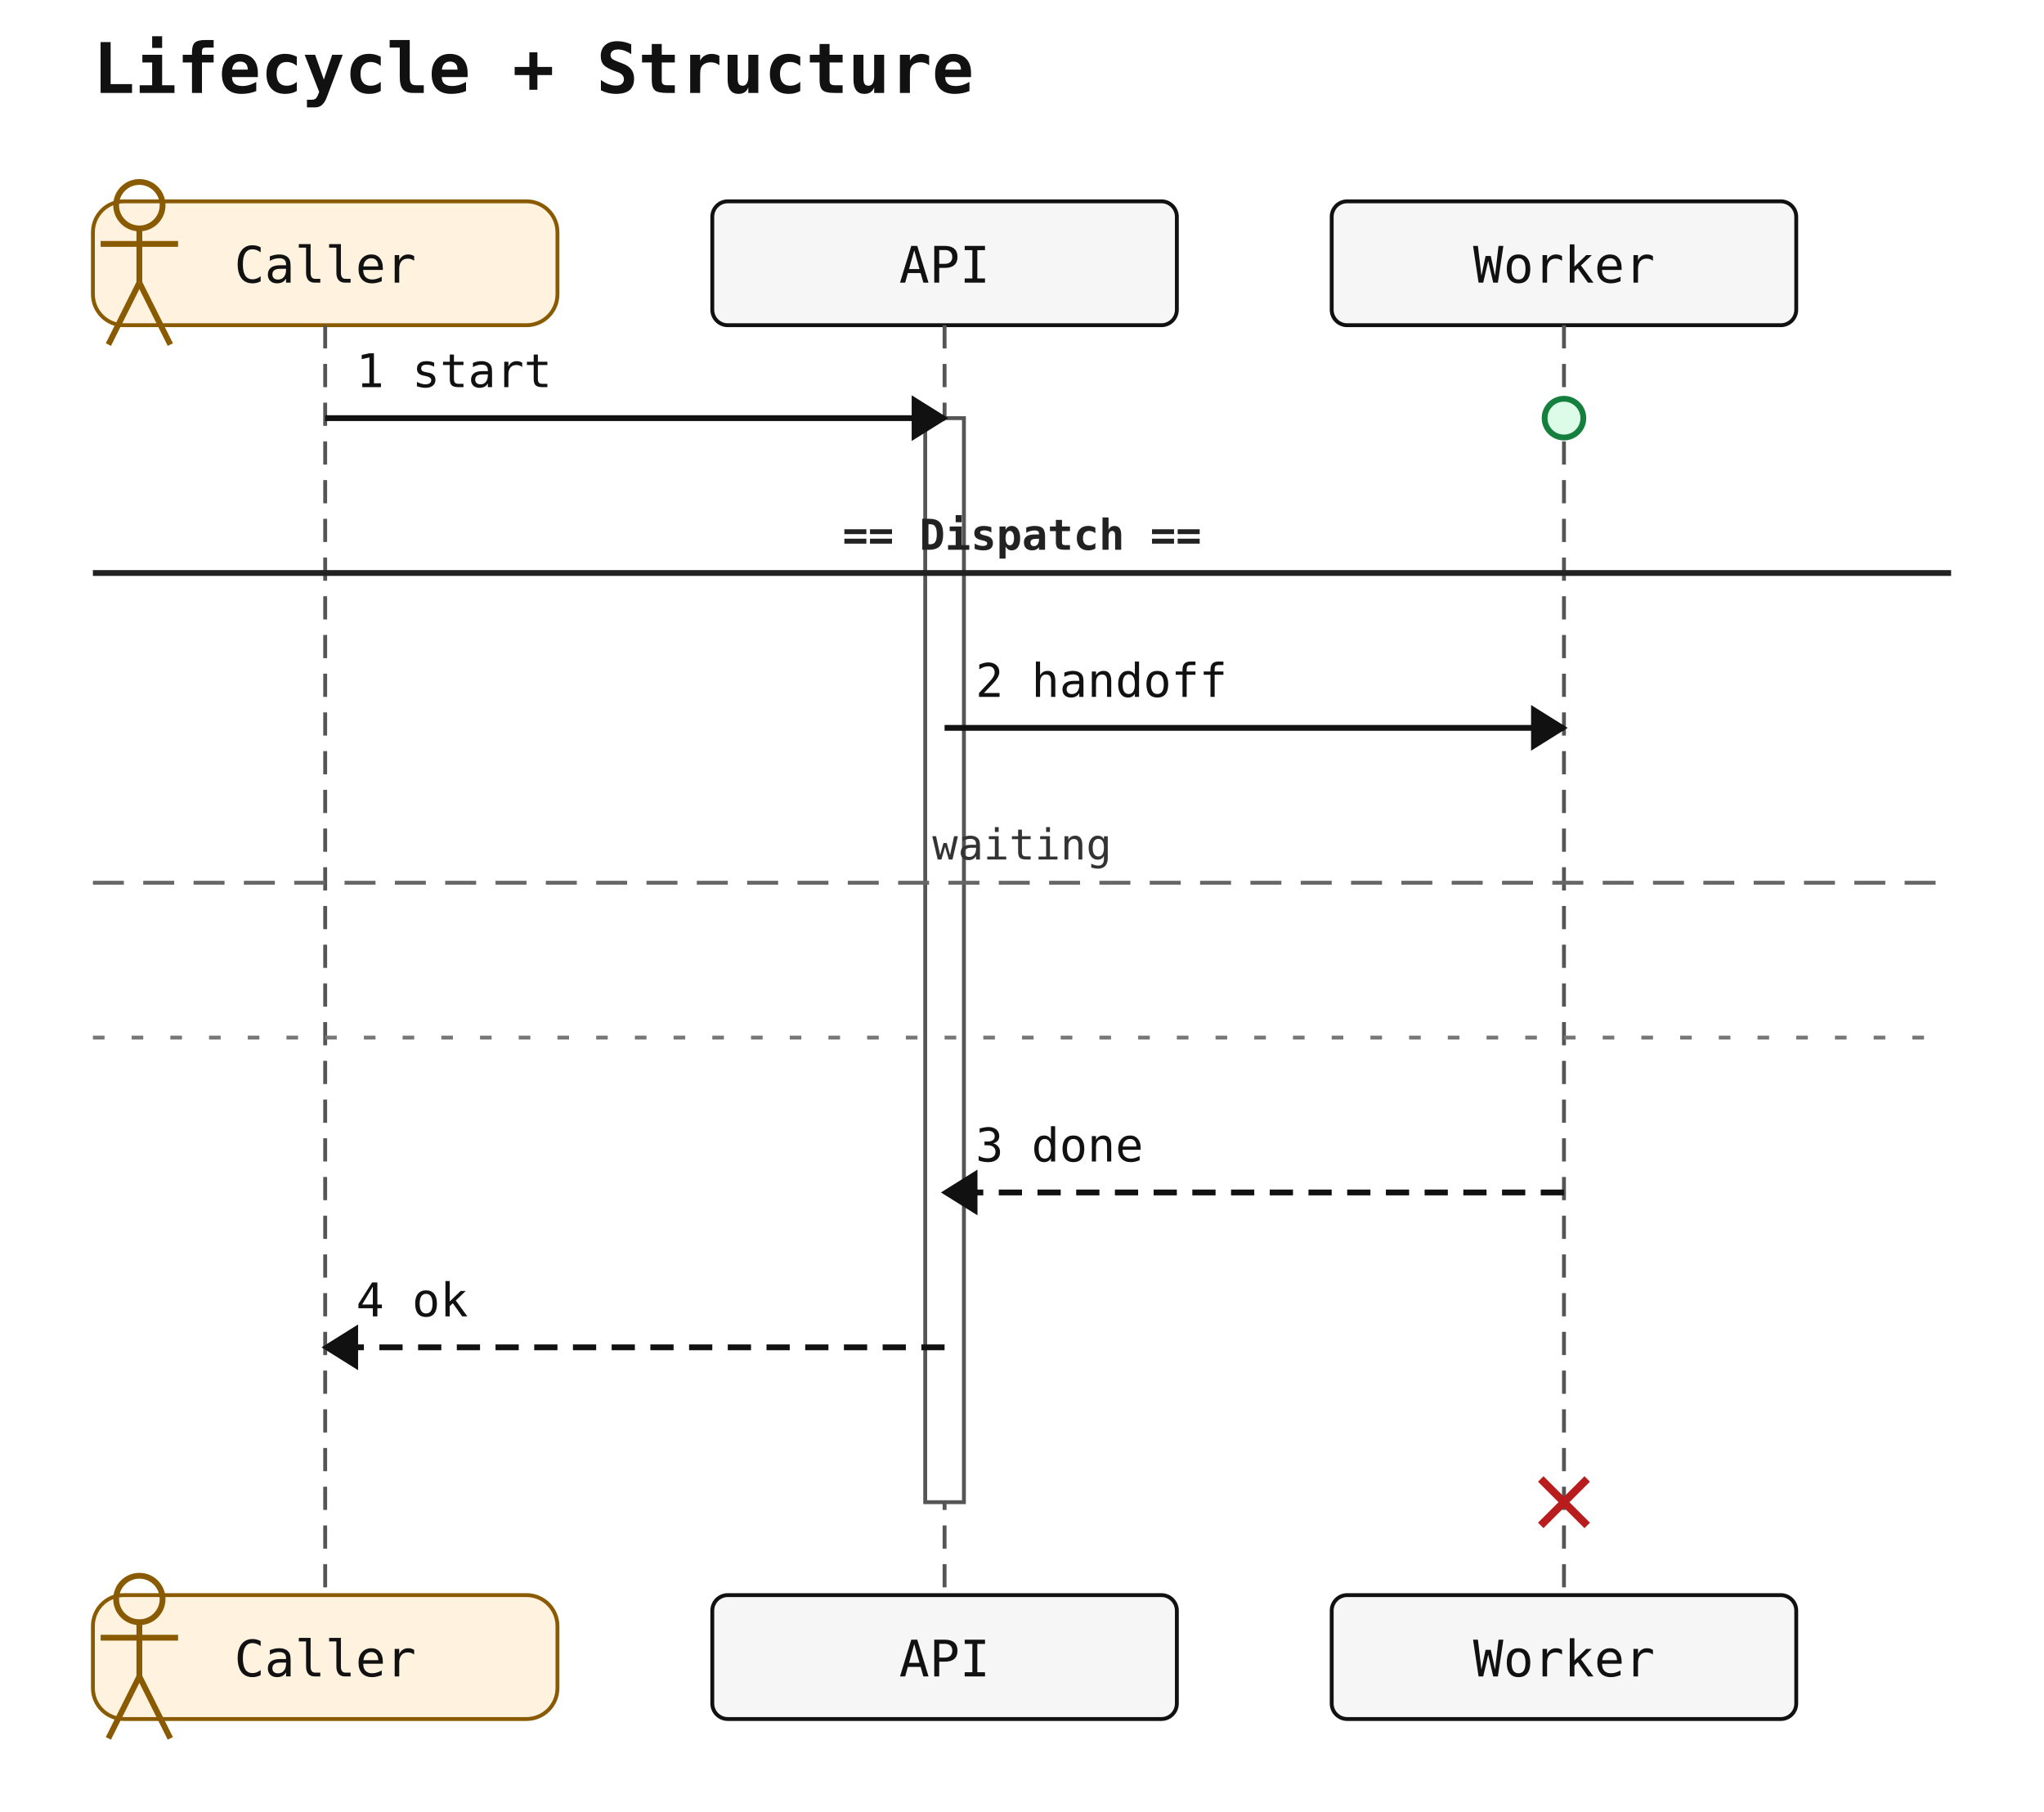
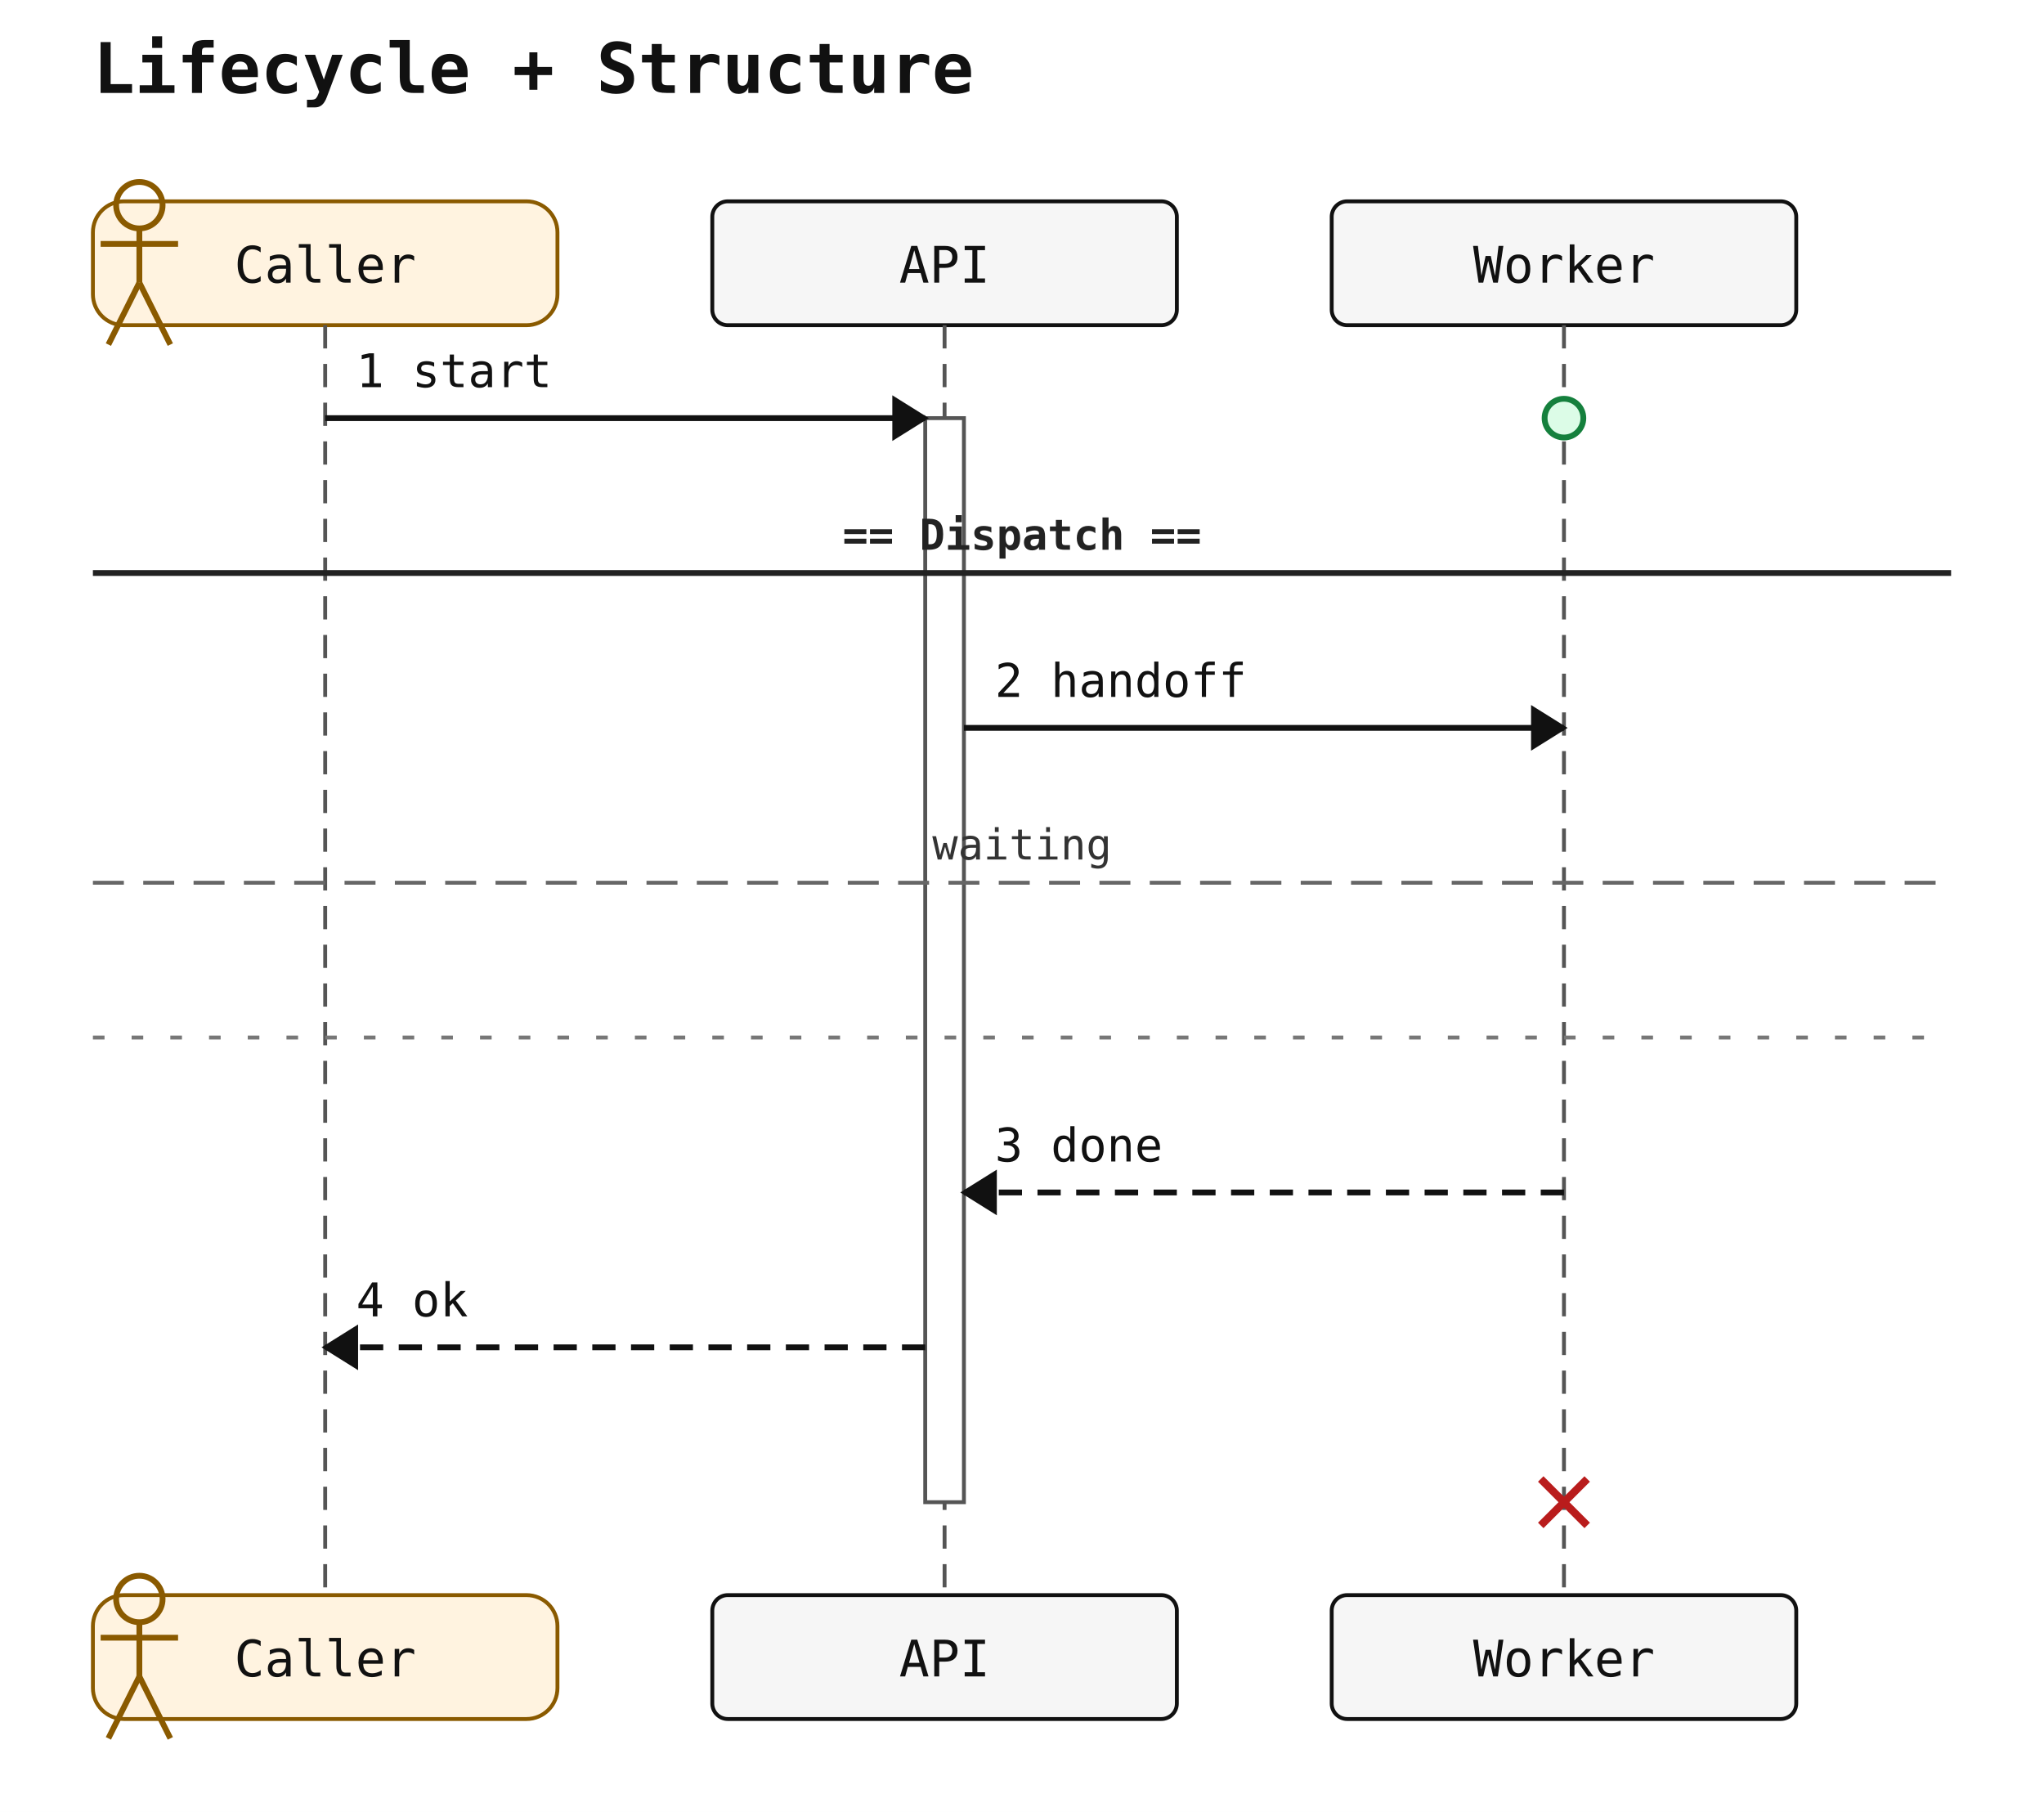
<svg xmlns="http://www.w3.org/2000/svg" width="528" height="468" viewBox="0 0 528 468">
  <rect width="100%" height="100%" fill="white" />
  <text x="24" y="24" font-family="monospace" font-size="18" font-weight="600" fill="#111">Lifecycle + Structure</text>
  <rect x="24" y="52" width="120" height="32" rx="8" ry="8" fill="#fff3e0" stroke="#8a5a00" stroke-width="1" />
  <circle cx="36" cy="53" r="6" fill="none" stroke="#8a5a00" stroke-width="1.5" />
  <line x1="36" y1="59" x2="36" y2="73" stroke="#8a5a00" stroke-width="1.5" />
  <line x1="26" y1="63" x2="46" y2="63" stroke="#8a5a00" stroke-width="1.5" />
  <line x1="36" y1="73" x2="28" y2="89" stroke="#8a5a00" stroke-width="1.5" />
  <line x1="36" y1="73" x2="44" y2="89" stroke="#8a5a00" stroke-width="1.5" />
  <text x="84" y="73" text-anchor="middle" font-family="monospace" font-size="13" fill="#111111">Caller</text>
  <rect x="184" y="52" width="120" height="32" rx="4" ry="4" fill="#f6f6f6" stroke="#111" stroke-width="1" />
  <text x="244" y="73" text-anchor="middle" font-family="monospace" font-size="13" fill="#111111">API</text>
  <rect x="344" y="52" width="120" height="32" rx="4" ry="4" fill="#f6f6f6" stroke="#111" stroke-width="1" />
  <text x="404" y="73" text-anchor="middle" font-family="monospace" font-size="13" fill="#111111">Worker</text>
  <line x1="84" y1="84" x2="84" y2="412" stroke="#555" stroke-width="1" stroke-dasharray="6 4" />
  <line x1="244" y1="84" x2="244" y2="412" stroke="#555" stroke-width="1" stroke-dasharray="6 4" />
  <line x1="404" y1="84" x2="404" y2="412" stroke="#555" stroke-width="1" stroke-dasharray="6 4" />
  <rect class="sequence-activation" data-participant="API" x="239" y="108" width="10" height="280" fill="#ffffff" stroke="#555" stroke-width="1" />
-   <line x1="84" y1="108" x2="244" y2="108" stroke="#111" stroke-width="1.5" />
-   <polygon points="244,108 236,103 236,113" fill="#111" stroke="#111" stroke-width="1" />
+   <line x1="84" y1="108" x2="239" y2="108" stroke="#111" stroke-width="1.5" />
+   <polygon points="239,108 231,103 231,113" fill="#111" stroke="#111" stroke-width="1" />
  <text x="92" y="100" text-anchor="start" font-family="monospace" font-size="12" fill="#111">1 start</text>
-   <line x1="244" y1="188" x2="404" y2="188" stroke="#111" stroke-width="1.5" />
+   <line x1="249" y1="188" x2="404" y2="188" stroke="#111" stroke-width="1.5" />
  <polygon points="404,188 396,183 396,193" fill="#111" stroke="#111" stroke-width="1" />
-   <text x="252" y="180" text-anchor="start" font-family="monospace" font-size="12" fill="#111">2 handoff</text>
-   <line x1="404" y1="308" x2="244" y2="308" stroke="#111" stroke-width="1.5" stroke-dasharray="6 4" />
-   <polygon points="244,308 252,303 252,313" fill="#111" stroke="#111" stroke-width="1" />
-   <text x="252" y="300" text-anchor="start" font-family="monospace" font-size="12" fill="#111">3 done</text>
-   <line x1="244" y1="348" x2="84" y2="348" stroke="#111" stroke-width="1.5" stroke-dasharray="6 4" />
+   <text x="257" y="180" text-anchor="start" font-family="monospace" font-size="12" fill="#111">2 handoff</text>
+   <line x1="404" y1="308" x2="249" y2="308" stroke="#111" stroke-width="1.5" stroke-dasharray="6 4" />
+   <polygon points="249,308 257,303 257,313" fill="#111" stroke="#111" stroke-width="1" />
+   <text x="257" y="300" text-anchor="start" font-family="monospace" font-size="12" fill="#111">3 done</text>
+   <line x1="239" y1="348" x2="84" y2="348" stroke="#111" stroke-width="1.5" stroke-dasharray="6 4" />
  <polygon points="84,348 92,343 92,353" fill="#111" stroke="#111" stroke-width="1" />
  <text x="92" y="340" text-anchor="start" font-family="monospace" font-size="12" fill="#111">4 ok</text>
  <circle class="sequence-create" data-participant="Worker" cx="404" cy="108" r="5" fill="#dcfce7" stroke="#15803d" stroke-width="1.5" />
  <g class="sequence-destroy" data-participant="Worker" stroke="#b91c1c" stroke-width="2">
    <line x1="398" y1="382" x2="410" y2="394" />
    <line x1="398" y1="394" x2="410" y2="382" />
  </g>
  <line x1="24" y1="148" x2="504" y2="148" stroke="#222" stroke-width="1.5" />
  <text x="264" y="142" text-anchor="middle" font-family="monospace" font-size="11" font-weight="600" fill="#222">== Dispatch ==</text>
  <line x1="24" y1="228" x2="504" y2="228" stroke="#666" stroke-width="1" stroke-dasharray="8 5" />
  <text x="264" y="222" text-anchor="middle" font-family="monospace" font-size="11" fill="#333">waiting</text>
  <line x1="24" y1="268" x2="504" y2="268" stroke="#777" stroke-width="1" stroke-dasharray="3 7" />
  <rect x="24" y="412" width="120" height="32" rx="8" ry="8" fill="#fff3e0" stroke="#8a5a00" stroke-width="1" />
  <circle cx="36" cy="413" r="6" fill="none" stroke="#8a5a00" stroke-width="1.5" />
  <line x1="36" y1="419" x2="36" y2="433" stroke="#8a5a00" stroke-width="1.5" />
  <line x1="26" y1="423" x2="46" y2="423" stroke="#8a5a00" stroke-width="1.5" />
  <line x1="36" y1="433" x2="28" y2="449" stroke="#8a5a00" stroke-width="1.5" />
  <line x1="36" y1="433" x2="44" y2="449" stroke="#8a5a00" stroke-width="1.5" />
  <text x="84" y="433" text-anchor="middle" font-family="monospace" font-size="13" fill="#111111">Caller</text>
  <rect x="184" y="412" width="120" height="32" rx="4" ry="4" fill="#f6f6f6" stroke="#111" stroke-width="1" />
  <text x="244" y="433" text-anchor="middle" font-family="monospace" font-size="13" fill="#111111">API</text>
  <rect x="344" y="412" width="120" height="32" rx="4" ry="4" fill="#f6f6f6" stroke="#111" stroke-width="1" />
  <text x="404" y="433" text-anchor="middle" font-family="monospace" font-size="13" fill="#111111">Worker</text>
</svg>
